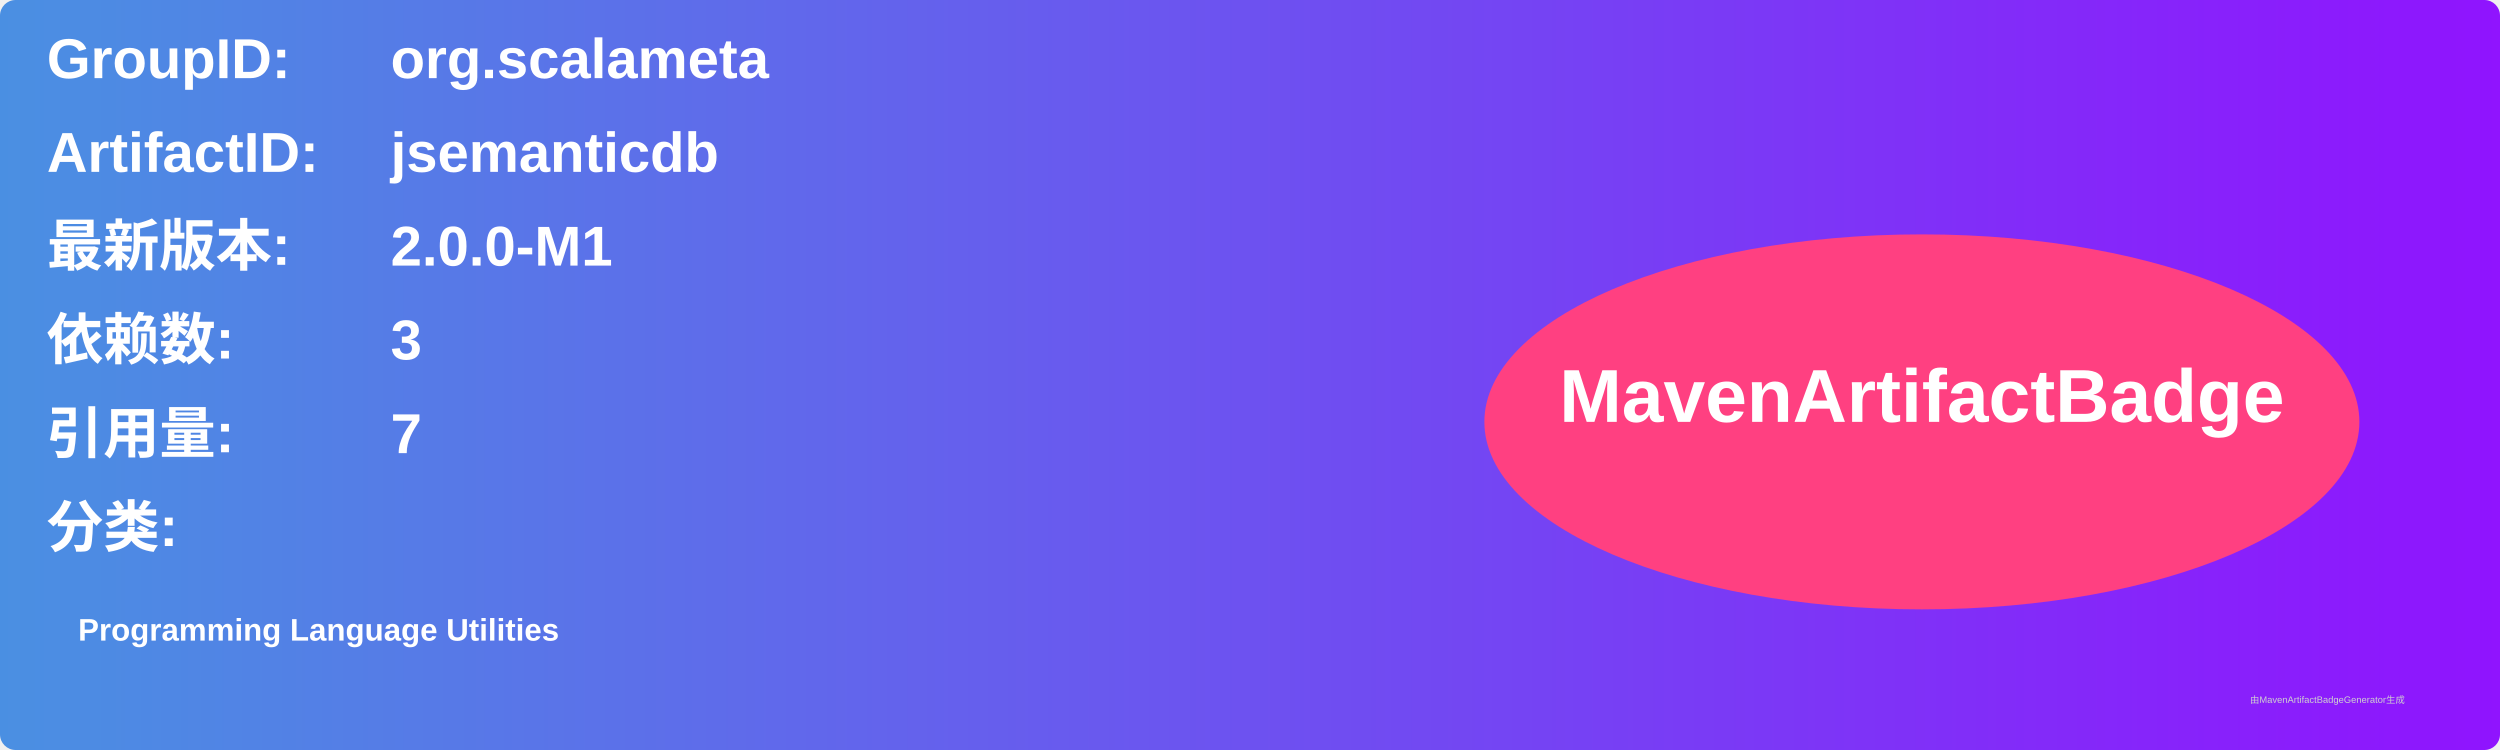
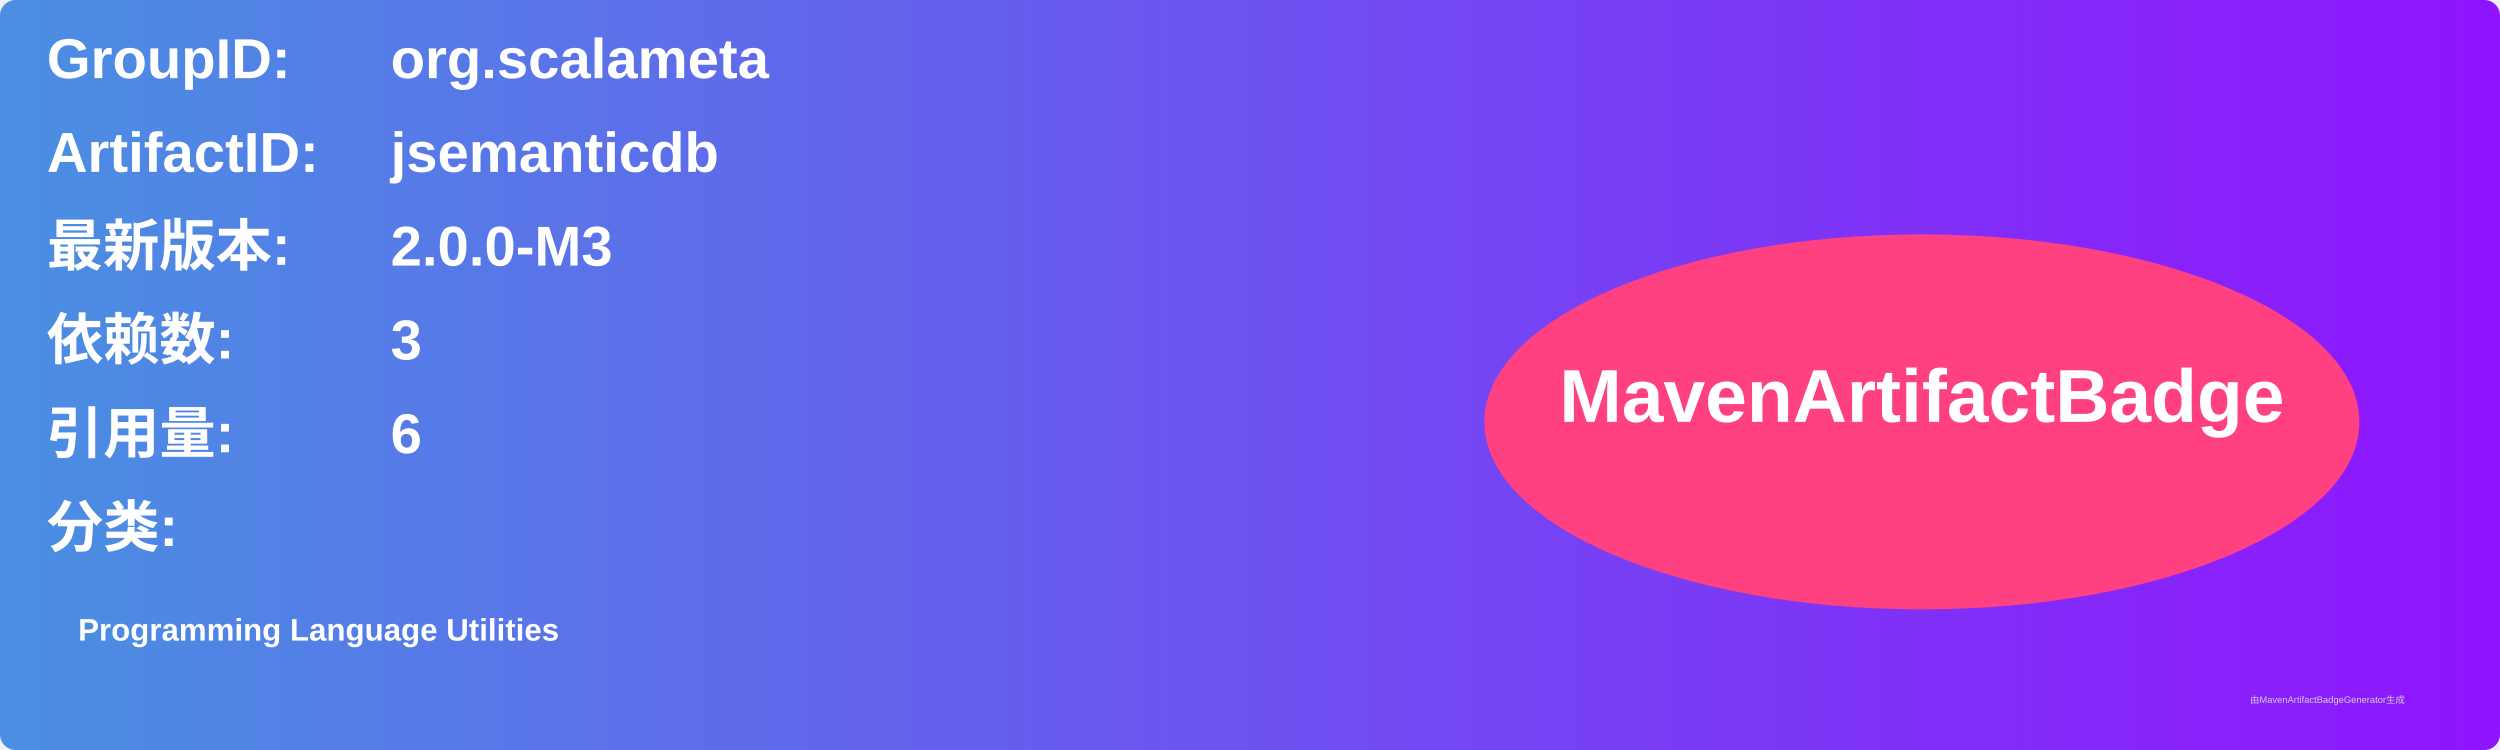
<svg xmlns="http://www.w3.org/2000/svg" width="800" height="240" viewBox="0 0 800 240">
  <linearGradient id="grad" x1="0%" y1="0%" x2="100%" y2="0%">
    <stop offset="0%" stop-color="#4a90e2" />
    <stop offset="100%" stop-color="#9013fe" />
  </linearGradient>
  <rect width="100%" height="100%" rx="5" ry="5" fill="url(#grad)" />
  <g transform="translate(15, 15)">
    <text x="0" y="10" font-family="Arial" font-size="18" fill="white" font-weight="bold" width="260">GroupID:</text>
    <text x="110" y="10" font-family="Arial" font-size="18" fill="white" font-weight="bold" width="460">org.scalameta</text>
    <text x="0" y="40" font-family="Arial" font-size="18" fill="white" font-weight="bold" width="260">ArtifactID:</text>
    <text x="110" y="40" font-family="Arial" font-size="18" fill="white" font-weight="bold" width="460">jsemanticdb</text>
    <text x="0" y="70" font-family="Arial" font-size="18" fill="white" font-weight="bold">最新版本:</text>
    <text x="110" y="70" font-family="Arial" font-size="18" fill="white" font-weight="bold">
-       <tspan font-weight="bold">2.0.0-M1</tspan>
+       <tspan font-weight="bold">2.0.0-M3</tspan>
    </text>
    <text x="0" y="100" font-family="Arial" font-size="18" fill="white" font-weight="bold">依赖数: </text>
    <text x="110" y="100" font-family="Arial" font-size="18" fill="white">
      <tspan font-weight="bold">3</tspan>
    </text>
    <text x="0" y="130" font-family="Arial" font-size="18" fill="white" font-weight="bold">引用量: </text>
    <text x="110" y="130" font-family="Arial" font-size="18" fill="white">
-       <tspan font-weight="bold">7</tspan>
+       <tspan font-weight="bold">6</tspan>
    </text>
    <text x="0" y="160" font-family="Arial" font-size="18" fill="white" font-weight="bold">分类:</text>
    <text x="10" y="190" font-family="Arial" font-size="10" fill="white">
      <tspan font-weight="bold">Programming Language Utilities</tspan>
    </text>
    <ellipse cx="600" cy="120" rx="140" ry="60" fill="#ff4081" />
    <text x="600" y="120" text-anchor="middle" font-family="Arial" font-size="24" fill="white" font-weight="bold">MavenArtifactBadge</text>
  </g>
  <text x="720" y="225" font-family="Arial" font-size="3" fill="#d0d0d0">由MavenArtifactBadgeGenerator生成</text>
</svg>
